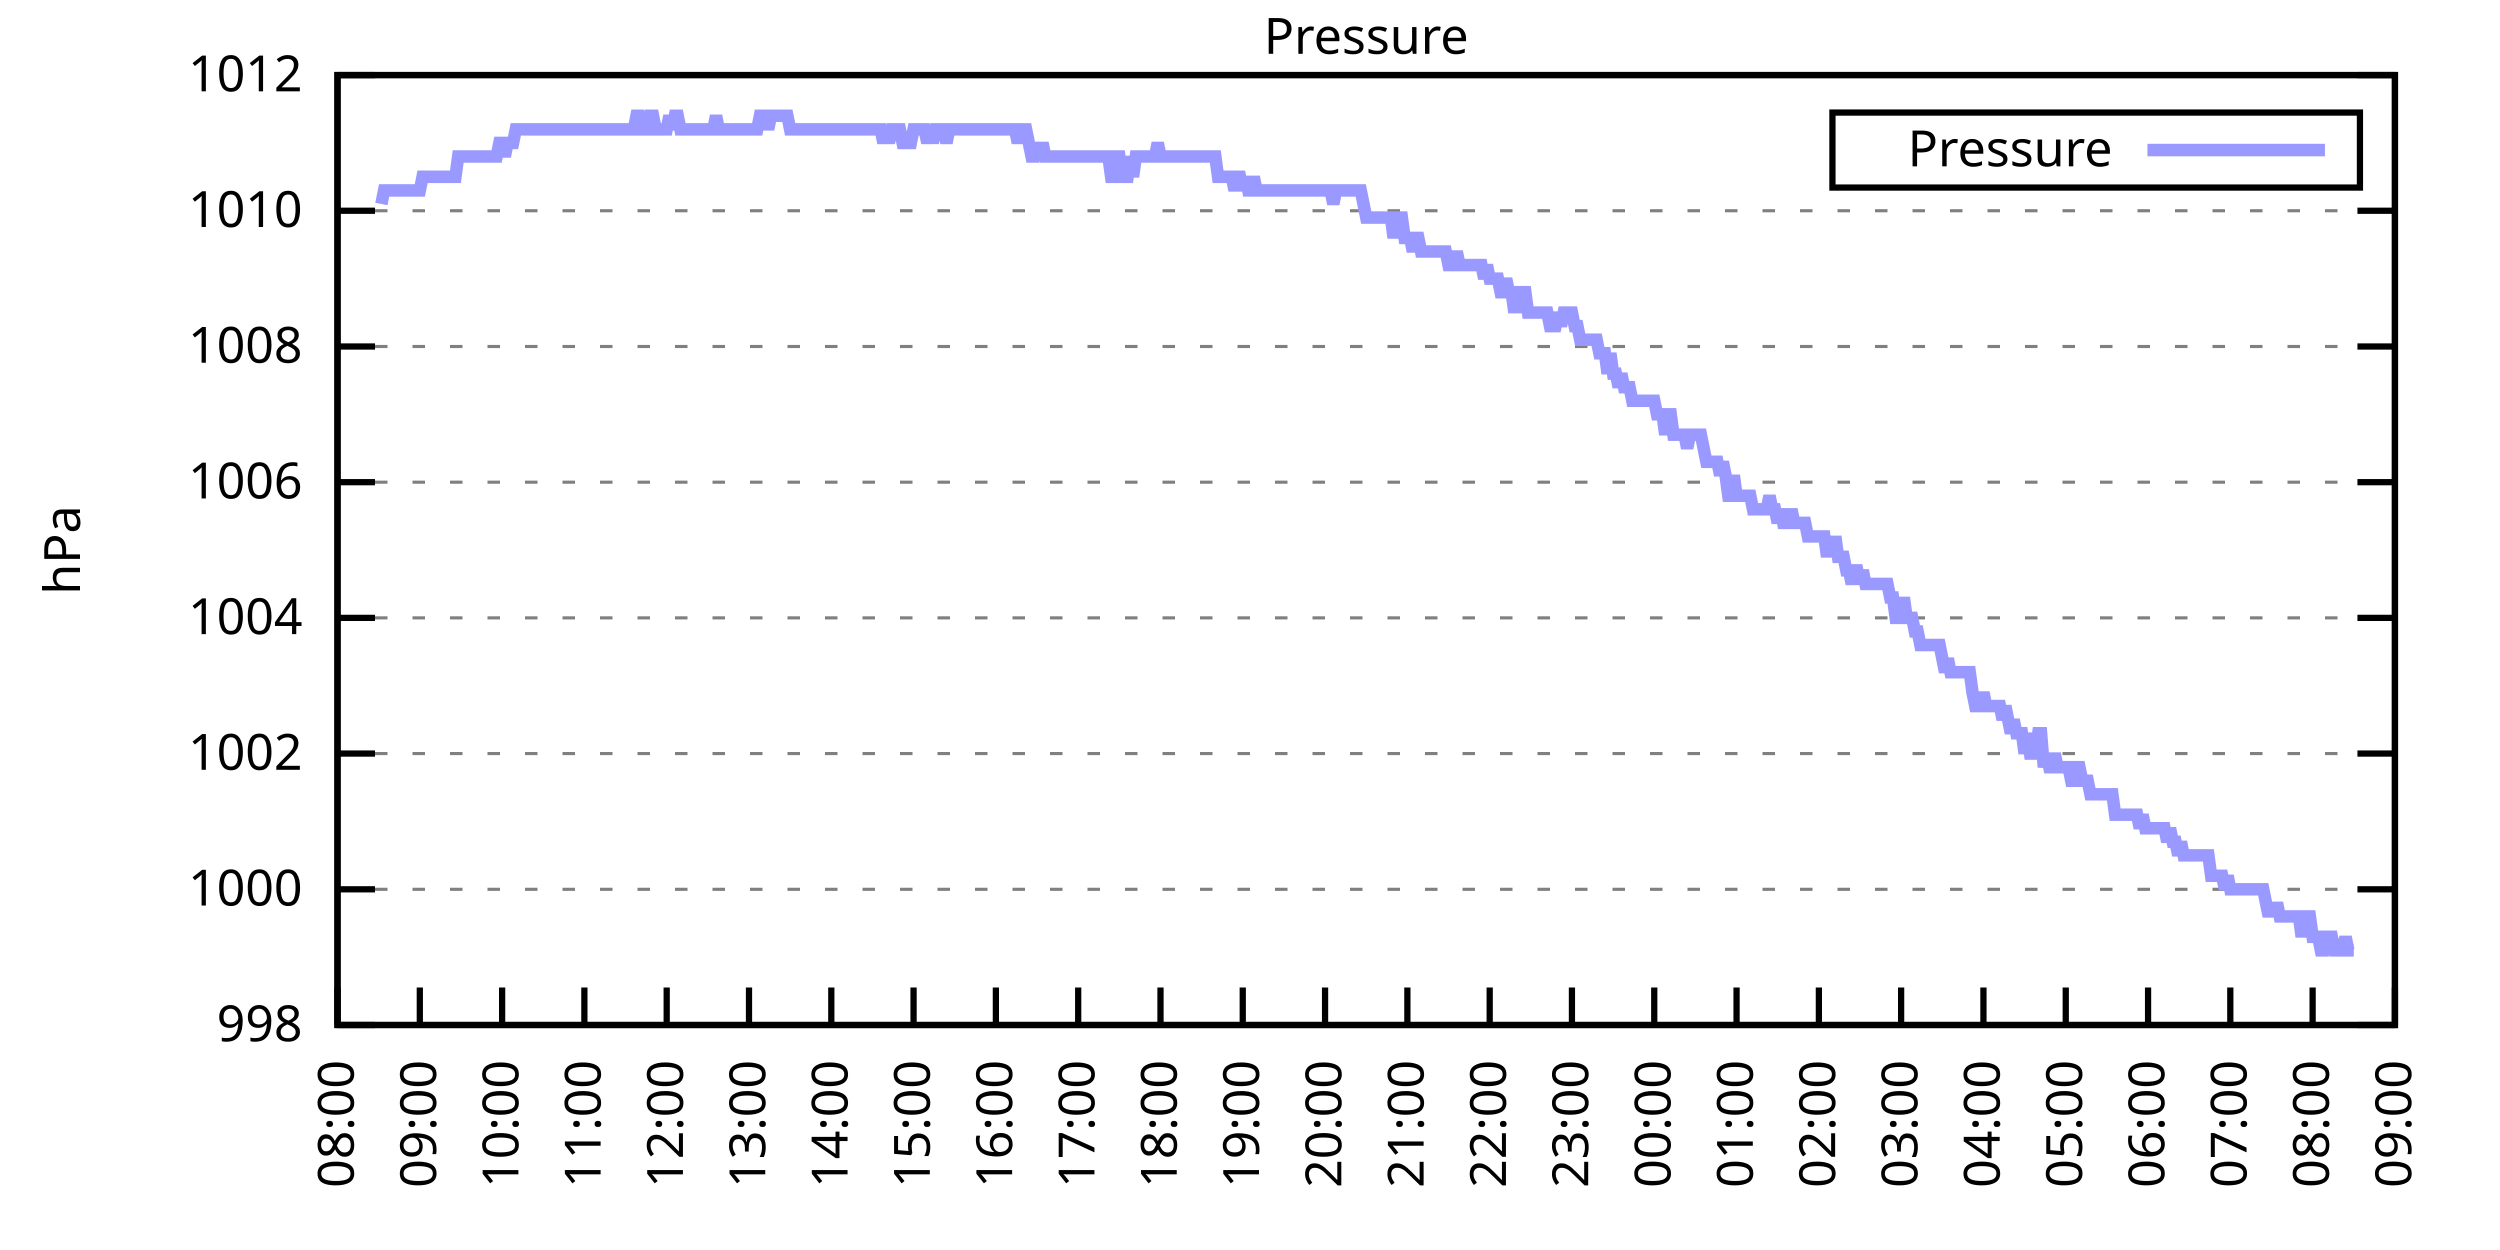
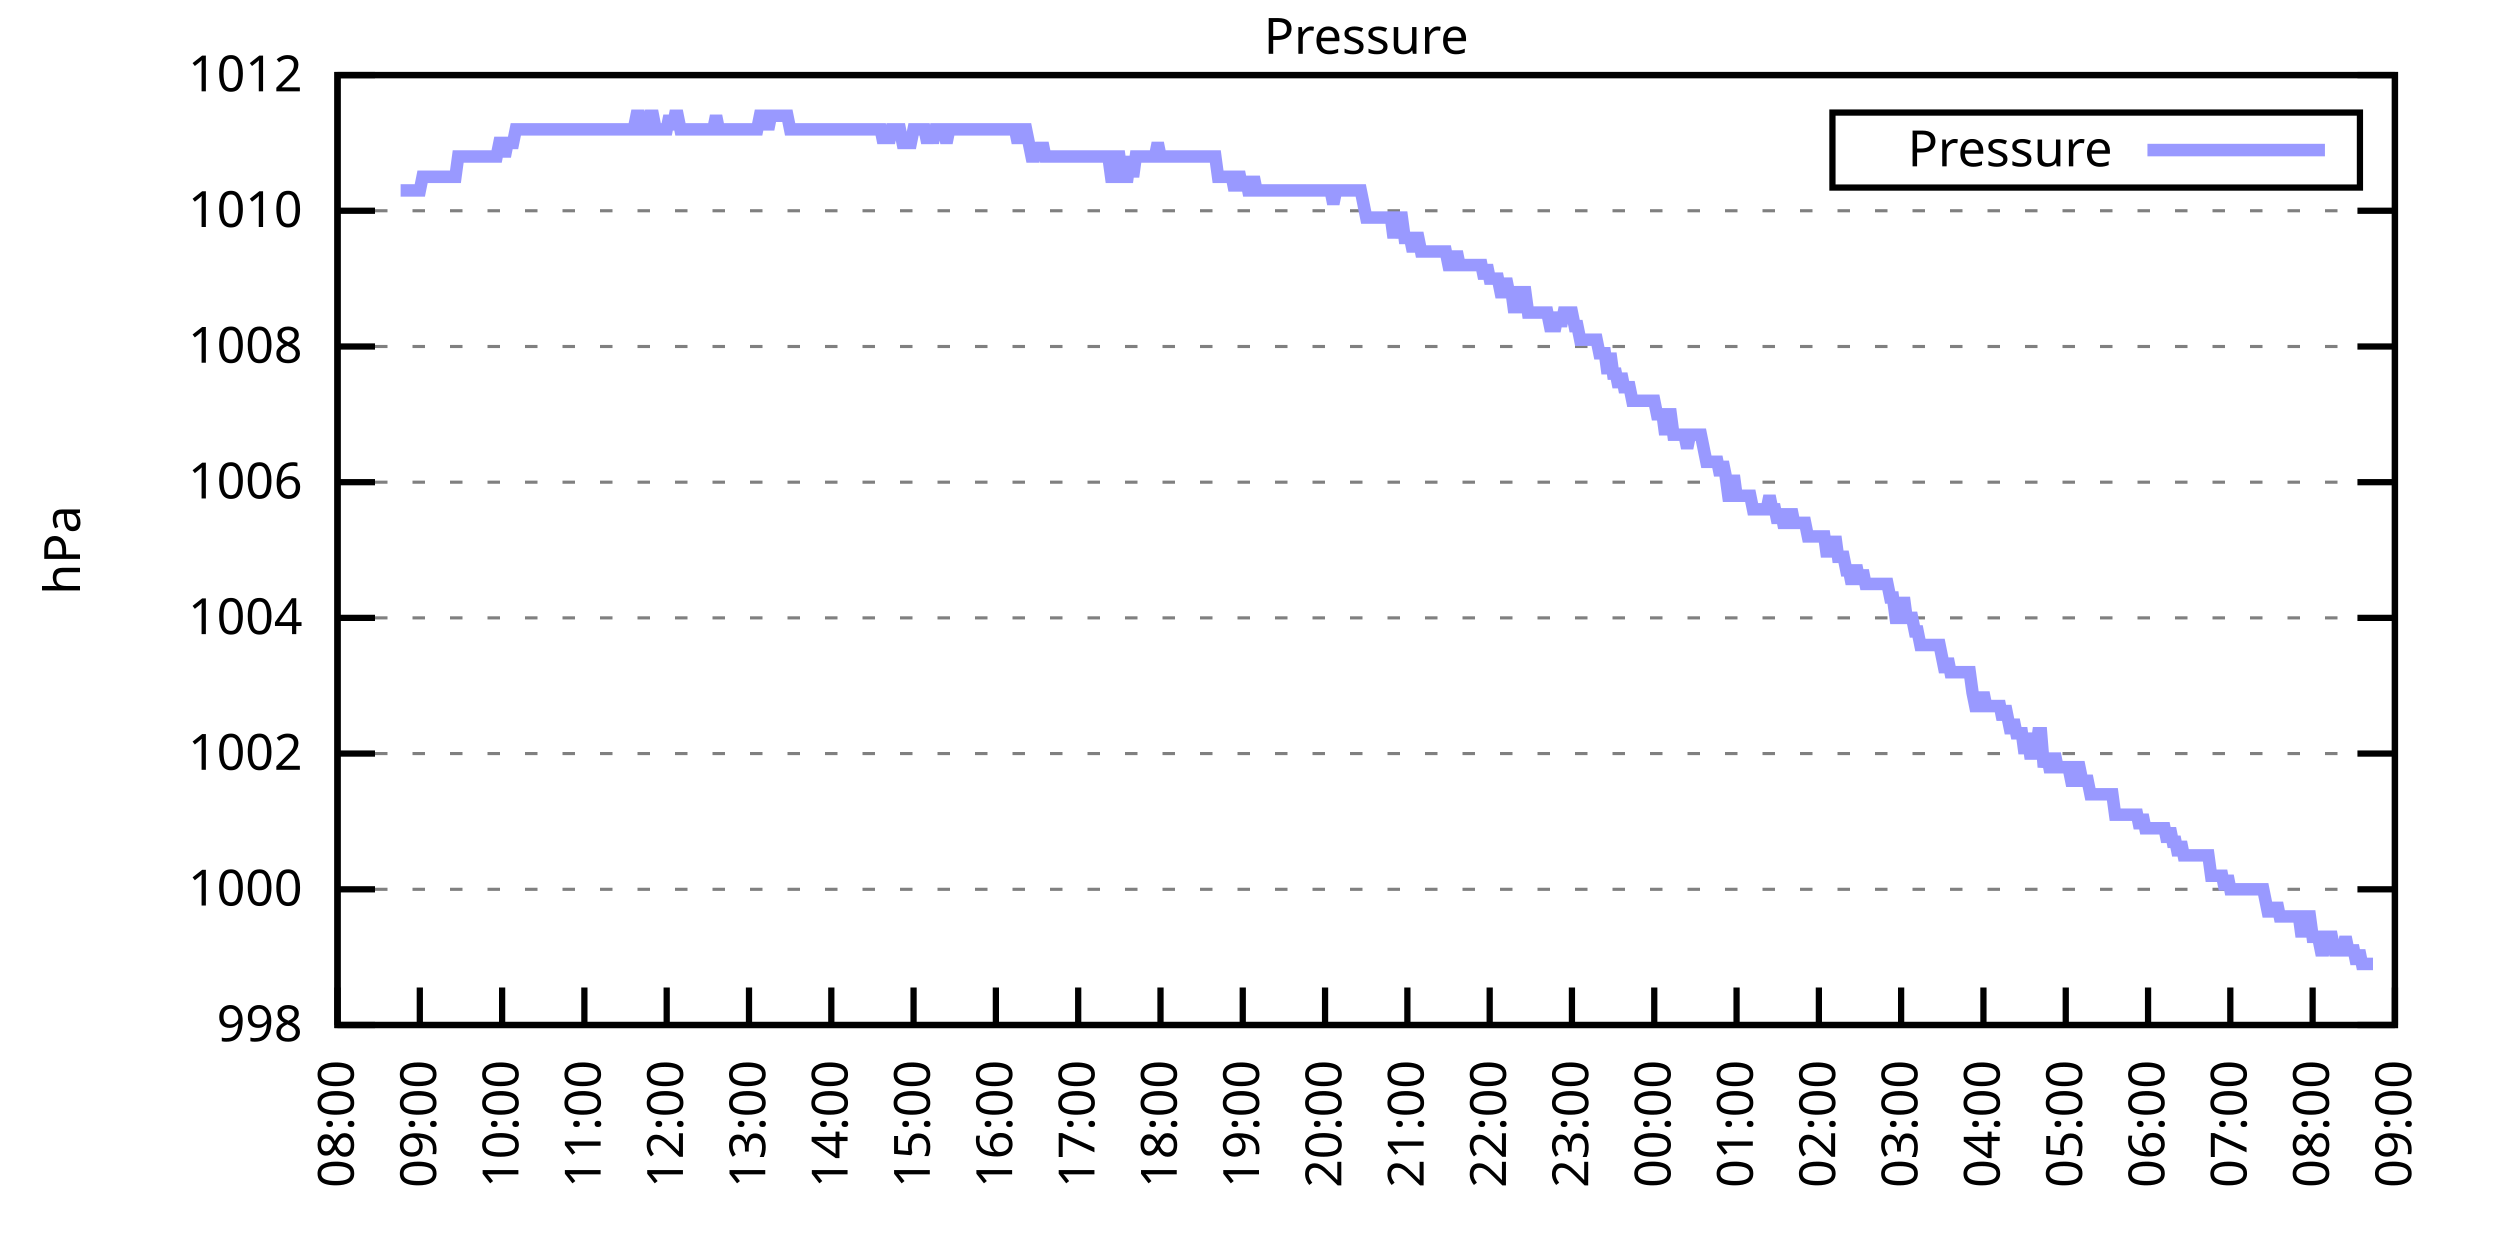
<svg xmlns="http://www.w3.org/2000/svg" xmlns:xlink="http://www.w3.org/1999/xlink" width="400" height="200" viewBox="0 0 400 200">
  <g id="gnuplot_canvas">
    <rect x="0" y="0" width="400" height="200" fill="none" />
    <defs>
      <circle id="gpDot" r="0.5" stroke-width="0.5" stroke="currentColor" />
      <path id="gpPt0" stroke-width="0.333" stroke="currentColor" d="M-1,0 h2 M0,-1 v2" />
      <path id="gpPt1" stroke-width="0.333" stroke="currentColor" d="M-1,-1 L1,1 M1,-1 L-1,1" />
      <path id="gpPt2" stroke-width="0.333" stroke="currentColor" d="M-1,0 L1,0 M0,-1 L0,1 M-1,-1 L1,1 M-1,1 L1,-1" />
      <rect id="gpPt3" stroke-width="0.333" stroke="currentColor" x="-1" y="-1" width="2" height="2" />
      <rect id="gpPt4" stroke-width="0.333" stroke="currentColor" fill="currentColor" x="-1" y="-1" width="2" height="2" />
      <circle id="gpPt5" stroke-width="0.333" stroke="currentColor" cx="0" cy="0" r="1" />
      <use xlink:href="#gpPt5" id="gpPt6" fill="currentColor" stroke="none" />
      <path id="gpPt7" stroke-width="0.333" stroke="currentColor" d="M0,-1.33 L-1.33,0.67 L1.33,0.67 z" />
      <use xlink:href="#gpPt7" id="gpPt8" fill="currentColor" stroke="none" />
      <use xlink:href="#gpPt7" id="gpPt9" stroke="currentColor" transform="rotate(180)" />
      <use xlink:href="#gpPt9" id="gpPt10" fill="currentColor" stroke="none" />
      <use xlink:href="#gpPt3" id="gpPt11" stroke="currentColor" transform="rotate(45)" />
      <use xlink:href="#gpPt11" id="gpPt12" fill="currentColor" stroke="none" />
      <path id="gpPt13" stroke-width="0.333" stroke="currentColor" d="M0,1.330 L1.265,0.411 L0.782,-1.067 L-0.782,-1.076 L-1.265,0.411 z" />
      <use xlink:href="#gpPt13" id="gpPt14" fill="currentColor" stroke="none" />
      <filter id="textbox" filterUnits="objectBoundingBox" x="0" y="0" height="1" width="1">
        <feFlood flood-color="white" flood-opacity="1" result="bgnd" />
        <feComposite in="SourceGraphic" in2="bgnd" operator="atop" />
      </filter>
      <filter id="greybox" filterUnits="objectBoundingBox" x="0" y="0" height="1" width="1">
        <feFlood flood-color="lightgrey" flood-opacity="1" result="grey" />
        <feComposite in="SourceGraphic" in2="grey" operator="atop" />
      </filter>
    </defs>
    <g fill="none" color="white" stroke="currentColor" stroke-width="1.00" stroke-linecap="butt" stroke-linejoin="miter">
</g>
    <g fill="none" color="black" stroke="currentColor" stroke-width="1.00" stroke-linecap="butt" stroke-linejoin="miter">
      <g stroke="none" shape-rendering="crispEdges">
        <polygon fill="rgb(255, 255, 255)" points="54.00,164.00 383.18,164.00 383.18,12.02 54.00,12.02 " />
      </g>
    </g>
    <g fill="none" color="black" stroke="currentColor" stroke-width="1.00" stroke-linecap="butt" stroke-linejoin="miter">
</g>
    <g fill="none" color="black" stroke="black" stroke-width="0.50" stroke-linecap="butt" stroke-linejoin="miter">
</g>
    <g fill="none" color="gray" stroke="currentColor" stroke-width="0.50" stroke-linecap="butt" stroke-linejoin="miter">
      <path stroke="gray" stroke-dasharray="2,4" class="gridline" d="M54.00,164.00 L383.19,164.00  " />
    </g>
    <g fill="none" color="gray" stroke="gray" stroke-width="1.00" stroke-linecap="butt" stroke-linejoin="miter">
</g>
    <g fill="none" color="black" stroke="currentColor" stroke-width="1.00" stroke-linecap="butt" stroke-linejoin="miter">
      <path stroke="black" d="M54.00,164.00 L60.00,164.00 M383.19,164.00 L377.19,164.00  " />
      <g transform="translate(48.40,166.60)" stroke="none" fill="black" font-family="Sans" font-size="8.00" text-anchor="end">
        <text>
          <tspan font-family="Sans"> 998</tspan>
        </text>
      </g>
    </g>
    <g fill="none" color="black" stroke="currentColor" stroke-width="1.00" stroke-linecap="butt" stroke-linejoin="miter">
</g>
    <g fill="none" color="black" stroke="black" stroke-width="0.50" stroke-linecap="butt" stroke-linejoin="miter">
</g>
    <g fill="none" color="gray" stroke="currentColor" stroke-width="0.50" stroke-linecap="butt" stroke-linejoin="miter">
      <path stroke="gray" stroke-dasharray="2,4" class="gridline" d="M54.00,142.29 L383.19,142.29  " />
    </g>
    <g fill="none" color="gray" stroke="gray" stroke-width="1.00" stroke-linecap="butt" stroke-linejoin="miter">
</g>
    <g fill="none" color="black" stroke="currentColor" stroke-width="1.00" stroke-linecap="butt" stroke-linejoin="miter">
      <path stroke="black" d="M54.00,142.29 L60.00,142.29 M383.19,142.29 L377.19,142.29  " />
      <g transform="translate(48.40,144.89)" stroke="none" fill="black" font-family="Sans" font-size="8.00" text-anchor="end">
        <text>
          <tspan font-family="Sans"> 1000</tspan>
        </text>
      </g>
    </g>
    <g fill="none" color="black" stroke="currentColor" stroke-width="1.00" stroke-linecap="butt" stroke-linejoin="miter">
</g>
    <g fill="none" color="black" stroke="black" stroke-width="0.50" stroke-linecap="butt" stroke-linejoin="miter">
</g>
    <g fill="none" color="gray" stroke="currentColor" stroke-width="0.50" stroke-linecap="butt" stroke-linejoin="miter">
      <path stroke="gray" stroke-dasharray="2,4" class="gridline" d="M54.00,120.57 L383.19,120.57  " />
    </g>
    <g fill="none" color="gray" stroke="gray" stroke-width="1.00" stroke-linecap="butt" stroke-linejoin="miter">
</g>
    <g fill="none" color="black" stroke="currentColor" stroke-width="1.00" stroke-linecap="butt" stroke-linejoin="miter">
      <path stroke="black" d="M54.00,120.57 L60.00,120.57 M383.19,120.57 L377.19,120.57  " />
      <g transform="translate(48.40,123.17)" stroke="none" fill="black" font-family="Sans" font-size="8.00" text-anchor="end">
        <text>
          <tspan font-family="Sans"> 1002</tspan>
        </text>
      </g>
    </g>
    <g fill="none" color="black" stroke="currentColor" stroke-width="1.00" stroke-linecap="butt" stroke-linejoin="miter">
</g>
    <g fill="none" color="black" stroke="black" stroke-width="0.50" stroke-linecap="butt" stroke-linejoin="miter">
</g>
    <g fill="none" color="gray" stroke="currentColor" stroke-width="0.50" stroke-linecap="butt" stroke-linejoin="miter">
      <path stroke="gray" stroke-dasharray="2,4" class="gridline" d="M54.00,98.86 L383.19,98.86  " />
    </g>
    <g fill="none" color="gray" stroke="gray" stroke-width="1.00" stroke-linecap="butt" stroke-linejoin="miter">
</g>
    <g fill="none" color="black" stroke="currentColor" stroke-width="1.00" stroke-linecap="butt" stroke-linejoin="miter">
      <path stroke="black" d="M54.00,98.86 L60.00,98.86 M383.19,98.86 L377.19,98.86  " />
      <g transform="translate(48.40,101.46)" stroke="none" fill="black" font-family="Sans" font-size="8.00" text-anchor="end">
        <text>
          <tspan font-family="Sans"> 1004</tspan>
        </text>
      </g>
    </g>
    <g fill="none" color="black" stroke="currentColor" stroke-width="1.00" stroke-linecap="butt" stroke-linejoin="miter">
</g>
    <g fill="none" color="black" stroke="black" stroke-width="0.50" stroke-linecap="butt" stroke-linejoin="miter">
</g>
    <g fill="none" color="gray" stroke="currentColor" stroke-width="0.50" stroke-linecap="butt" stroke-linejoin="miter">
      <path stroke="gray" stroke-dasharray="2,4" class="gridline" d="M54.00,77.15 L383.19,77.15  " />
    </g>
    <g fill="none" color="gray" stroke="gray" stroke-width="1.00" stroke-linecap="butt" stroke-linejoin="miter">
</g>
    <g fill="none" color="black" stroke="currentColor" stroke-width="1.00" stroke-linecap="butt" stroke-linejoin="miter">
      <path stroke="black" d="M54.00,77.15 L60.00,77.15 M383.19,77.15 L377.19,77.15  " />
      <g transform="translate(48.40,79.75)" stroke="none" fill="black" font-family="Sans" font-size="8.00" text-anchor="end">
        <text>
          <tspan font-family="Sans"> 1006</tspan>
        </text>
      </g>
    </g>
    <g fill="none" color="black" stroke="currentColor" stroke-width="1.00" stroke-linecap="butt" stroke-linejoin="miter">
</g>
    <g fill="none" color="black" stroke="black" stroke-width="0.50" stroke-linecap="butt" stroke-linejoin="miter">
</g>
    <g fill="none" color="gray" stroke="currentColor" stroke-width="0.50" stroke-linecap="butt" stroke-linejoin="miter">
      <path stroke="gray" stroke-dasharray="2,4" class="gridline" d="M54.00,55.44 L383.19,55.44  " />
    </g>
    <g fill="none" color="gray" stroke="gray" stroke-width="1.00" stroke-linecap="butt" stroke-linejoin="miter">
</g>
    <g fill="none" color="black" stroke="currentColor" stroke-width="1.00" stroke-linecap="butt" stroke-linejoin="miter">
      <path stroke="black" d="M54.00,55.44 L60.00,55.44 M383.19,55.44 L377.19,55.44  " />
      <g transform="translate(48.40,58.04)" stroke="none" fill="black" font-family="Sans" font-size="8.00" text-anchor="end">
        <text>
          <tspan font-family="Sans"> 1008</tspan>
        </text>
      </g>
    </g>
    <g fill="none" color="black" stroke="currentColor" stroke-width="1.00" stroke-linecap="butt" stroke-linejoin="miter">
</g>
    <g fill="none" color="black" stroke="black" stroke-width="0.50" stroke-linecap="butt" stroke-linejoin="miter">
</g>
    <g fill="none" color="gray" stroke="currentColor" stroke-width="0.50" stroke-linecap="butt" stroke-linejoin="miter">
      <path stroke="gray" stroke-dasharray="2,4" class="gridline" d="M54.00,33.72 L383.19,33.72  " />
    </g>
    <g fill="none" color="gray" stroke="gray" stroke-width="1.00" stroke-linecap="butt" stroke-linejoin="miter">
</g>
    <g fill="none" color="black" stroke="currentColor" stroke-width="1.00" stroke-linecap="butt" stroke-linejoin="miter">
      <path stroke="black" d="M54.00,33.72 L60.00,33.72 M383.19,33.72 L377.19,33.72  " />
      <g transform="translate(48.40,36.32)" stroke="none" fill="black" font-family="Sans" font-size="8.00" text-anchor="end">
        <text>
          <tspan font-family="Sans"> 1010</tspan>
        </text>
      </g>
    </g>
    <g fill="none" color="black" stroke="currentColor" stroke-width="1.00" stroke-linecap="butt" stroke-linejoin="miter">
</g>
    <g fill="none" color="black" stroke="black" stroke-width="0.50" stroke-linecap="butt" stroke-linejoin="miter">
</g>
    <g fill="none" color="gray" stroke="currentColor" stroke-width="0.50" stroke-linecap="butt" stroke-linejoin="miter">
      <path stroke="gray" stroke-dasharray="2,4" class="gridline" d="M54.00,12.01 L383.19,12.01  " />
    </g>
    <g fill="none" color="gray" stroke="gray" stroke-width="1.00" stroke-linecap="butt" stroke-linejoin="miter">
</g>
    <g fill="none" color="black" stroke="currentColor" stroke-width="1.00" stroke-linecap="butt" stroke-linejoin="miter">
      <path stroke="black" d="M54.00,12.01 L60.00,12.01 M383.19,12.01 L377.19,12.01  " />
      <g transform="translate(48.40,14.61)" stroke="none" fill="black" font-family="Sans" font-size="8.00" text-anchor="end">
        <text>
          <tspan font-family="Sans"> 1012</tspan>
        </text>
      </g>
    </g>
    <g fill="none" color="black" stroke="currentColor" stroke-width="1.00" stroke-linecap="butt" stroke-linejoin="miter">
      <path stroke="black" d="M54.00,164.00 L54.00,158.00  " />
      <g transform="translate(56.60,169.60) rotate(270.00)" stroke="none" fill="black" font-family="Sans" font-size="8.00" text-anchor="end">
        <text>
          <tspan font-family="Sans">08:00</tspan>
        </text>
      </g>
    </g>
    <g fill="none" color="black" stroke="currentColor" stroke-width="1.00" stroke-linecap="butt" stroke-linejoin="miter">
      <path stroke="black" d="M67.17,164.00 L67.17,158.00  " />
      <g transform="translate(69.77,169.60) rotate(270.00)" stroke="none" fill="black" font-family="Sans" font-size="8.00" text-anchor="end">
        <text>
          <tspan font-family="Sans">09:00</tspan>
        </text>
      </g>
    </g>
    <g fill="none" color="black" stroke="currentColor" stroke-width="1.00" stroke-linecap="butt" stroke-linejoin="miter">
      <path stroke="black" d="M80.34,164.00 L80.34,158.00  " />
      <g transform="translate(82.94,169.60) rotate(270.00)" stroke="none" fill="black" font-family="Sans" font-size="8.00" text-anchor="end">
        <text>
          <tspan font-family="Sans">10:00</tspan>
        </text>
      </g>
    </g>
    <g fill="none" color="black" stroke="currentColor" stroke-width="1.00" stroke-linecap="butt" stroke-linejoin="miter">
      <path stroke="black" d="M93.50,164.00 L93.50,158.00  " />
      <g transform="translate(96.10,169.60) rotate(270.00)" stroke="none" fill="black" font-family="Sans" font-size="8.00" text-anchor="end">
        <text>
          <tspan font-family="Sans">11:00</tspan>
        </text>
      </g>
    </g>
    <g fill="none" color="black" stroke="currentColor" stroke-width="1.00" stroke-linecap="butt" stroke-linejoin="miter">
      <path stroke="black" d="M106.67,164.00 L106.67,158.00  " />
      <g transform="translate(109.27,169.60) rotate(270.00)" stroke="none" fill="black" font-family="Sans" font-size="8.00" text-anchor="end">
        <text>
          <tspan font-family="Sans">12:00</tspan>
        </text>
      </g>
    </g>
    <g fill="none" color="black" stroke="currentColor" stroke-width="1.00" stroke-linecap="butt" stroke-linejoin="miter">
      <path stroke="black" d="M119.84,164.00 L119.84,158.00  " />
      <g transform="translate(122.44,169.60) rotate(270.00)" stroke="none" fill="black" font-family="Sans" font-size="8.00" text-anchor="end">
        <text>
          <tspan font-family="Sans">13:00</tspan>
        </text>
      </g>
    </g>
    <g fill="none" color="black" stroke="currentColor" stroke-width="1.00" stroke-linecap="butt" stroke-linejoin="miter">
      <path stroke="black" d="M133.01,164.00 L133.01,158.00  " />
      <g transform="translate(135.61,169.60) rotate(270.00)" stroke="none" fill="black" font-family="Sans" font-size="8.00" text-anchor="end">
        <text>
          <tspan font-family="Sans">14:00</tspan>
        </text>
      </g>
    </g>
    <g fill="none" color="black" stroke="currentColor" stroke-width="1.00" stroke-linecap="butt" stroke-linejoin="miter">
      <path stroke="black" d="M146.17,164.00 L146.17,158.00  " />
      <g transform="translate(148.77,169.60) rotate(270.00)" stroke="none" fill="black" font-family="Sans" font-size="8.00" text-anchor="end">
        <text>
          <tspan font-family="Sans">15:00</tspan>
        </text>
      </g>
    </g>
    <g fill="none" color="black" stroke="currentColor" stroke-width="1.00" stroke-linecap="butt" stroke-linejoin="miter">
      <path stroke="black" d="M159.34,164.00 L159.34,158.00  " />
      <g transform="translate(161.94,169.60) rotate(270.00)" stroke="none" fill="black" font-family="Sans" font-size="8.00" text-anchor="end">
        <text>
          <tspan font-family="Sans">16:00</tspan>
        </text>
      </g>
    </g>
    <g fill="none" color="black" stroke="currentColor" stroke-width="1.00" stroke-linecap="butt" stroke-linejoin="miter">
      <path stroke="black" d="M172.51,164.00 L172.51,158.00  " />
      <g transform="translate(175.11,169.60) rotate(270.00)" stroke="none" fill="black" font-family="Sans" font-size="8.00" text-anchor="end">
        <text>
          <tspan font-family="Sans">17:00</tspan>
        </text>
      </g>
    </g>
    <g fill="none" color="black" stroke="currentColor" stroke-width="1.00" stroke-linecap="butt" stroke-linejoin="miter">
      <path stroke="black" d="M185.68,164.00 L185.68,158.00  " />
      <g transform="translate(188.28,169.60) rotate(270.00)" stroke="none" fill="black" font-family="Sans" font-size="8.00" text-anchor="end">
        <text>
          <tspan font-family="Sans">18:00</tspan>
        </text>
      </g>
    </g>
    <g fill="none" color="black" stroke="currentColor" stroke-width="1.00" stroke-linecap="butt" stroke-linejoin="miter">
      <path stroke="black" d="M198.84,164.00 L198.84,158.00  " />
      <g transform="translate(201.44,169.60) rotate(270.00)" stroke="none" fill="black" font-family="Sans" font-size="8.00" text-anchor="end">
        <text>
          <tspan font-family="Sans">19:00</tspan>
        </text>
      </g>
    </g>
    <g fill="none" color="black" stroke="currentColor" stroke-width="1.00" stroke-linecap="butt" stroke-linejoin="miter">
      <path stroke="black" d="M212.01,164.00 L212.01,158.00  " />
      <g transform="translate(214.61,169.60) rotate(270.00)" stroke="none" fill="black" font-family="Sans" font-size="8.00" text-anchor="end">
        <text>
          <tspan font-family="Sans">20:00</tspan>
        </text>
      </g>
    </g>
    <g fill="none" color="black" stroke="currentColor" stroke-width="1.00" stroke-linecap="butt" stroke-linejoin="miter">
      <path stroke="black" d="M225.18,164.00 L225.18,158.00  " />
      <g transform="translate(227.78,169.60) rotate(270.00)" stroke="none" fill="black" font-family="Sans" font-size="8.00" text-anchor="end">
        <text>
          <tspan font-family="Sans">21:00</tspan>
        </text>
      </g>
    </g>
    <g fill="none" color="black" stroke="currentColor" stroke-width="1.00" stroke-linecap="butt" stroke-linejoin="miter">
      <path stroke="black" d="M238.35,164.00 L238.35,158.00  " />
      <g transform="translate(240.95,169.60) rotate(270.00)" stroke="none" fill="black" font-family="Sans" font-size="8.00" text-anchor="end">
        <text>
          <tspan font-family="Sans">22:00</tspan>
        </text>
      </g>
    </g>
    <g fill="none" color="black" stroke="currentColor" stroke-width="1.00" stroke-linecap="butt" stroke-linejoin="miter">
      <path stroke="black" d="M251.51,164.00 L251.51,158.00  " />
      <g transform="translate(254.11,169.60) rotate(270.00)" stroke="none" fill="black" font-family="Sans" font-size="8.00" text-anchor="end">
        <text>
          <tspan font-family="Sans">23:00</tspan>
        </text>
      </g>
    </g>
    <g fill="none" color="black" stroke="currentColor" stroke-width="1.00" stroke-linecap="butt" stroke-linejoin="miter">
      <path stroke="black" d="M264.68,164.00 L264.68,158.00  " />
      <g transform="translate(267.28,169.60) rotate(270.00)" stroke="none" fill="black" font-family="Sans" font-size="8.00" text-anchor="end">
        <text>
          <tspan font-family="Sans">00:00</tspan>
        </text>
      </g>
    </g>
    <g fill="none" color="black" stroke="currentColor" stroke-width="1.00" stroke-linecap="butt" stroke-linejoin="miter">
      <path stroke="black" d="M277.85,164.00 L277.85,158.00  " />
      <g transform="translate(280.45,169.60) rotate(270.00)" stroke="none" fill="black" font-family="Sans" font-size="8.00" text-anchor="end">
        <text>
          <tspan font-family="Sans">01:00</tspan>
        </text>
      </g>
    </g>
    <g fill="none" color="black" stroke="currentColor" stroke-width="1.00" stroke-linecap="butt" stroke-linejoin="miter">
      <path stroke="black" d="M291.02,164.00 L291.02,158.00  " />
      <g transform="translate(293.62,169.60) rotate(270.00)" stroke="none" fill="black" font-family="Sans" font-size="8.00" text-anchor="end">
        <text>
          <tspan font-family="Sans">02:00</tspan>
        </text>
      </g>
    </g>
    <g fill="none" color="black" stroke="currentColor" stroke-width="1.00" stroke-linecap="butt" stroke-linejoin="miter">
      <path stroke="black" d="M304.18,164.00 L304.18,158.00  " />
      <g transform="translate(306.78,169.60) rotate(270.00)" stroke="none" fill="black" font-family="Sans" font-size="8.00" text-anchor="end">
        <text>
          <tspan font-family="Sans">03:00</tspan>
        </text>
      </g>
    </g>
    <g fill="none" color="black" stroke="currentColor" stroke-width="1.00" stroke-linecap="butt" stroke-linejoin="miter">
      <path stroke="black" d="M317.35,164.00 L317.35,158.00  " />
      <g transform="translate(319.95,169.60) rotate(270.00)" stroke="none" fill="black" font-family="Sans" font-size="8.00" text-anchor="end">
        <text>
          <tspan font-family="Sans">04:00</tspan>
        </text>
      </g>
    </g>
    <g fill="none" color="black" stroke="currentColor" stroke-width="1.00" stroke-linecap="butt" stroke-linejoin="miter">
      <path stroke="black" d="M330.52,164.00 L330.52,158.00  " />
      <g transform="translate(333.12,169.60) rotate(270.00)" stroke="none" fill="black" font-family="Sans" font-size="8.00" text-anchor="end">
        <text>
          <tspan font-family="Sans">05:00</tspan>
        </text>
      </g>
    </g>
    <g fill="none" color="black" stroke="currentColor" stroke-width="1.00" stroke-linecap="butt" stroke-linejoin="miter">
      <path stroke="black" d="M343.69,164.00 L343.69,158.00  " />
      <g transform="translate(346.29,169.60) rotate(270.00)" stroke="none" fill="black" font-family="Sans" font-size="8.00" text-anchor="end">
        <text>
          <tspan font-family="Sans">06:00</tspan>
        </text>
      </g>
    </g>
    <g fill="none" color="black" stroke="currentColor" stroke-width="1.00" stroke-linecap="butt" stroke-linejoin="miter">
      <path stroke="black" d="M356.85,164.00 L356.85,158.00  " />
      <g transform="translate(359.45,169.60) rotate(270.00)" stroke="none" fill="black" font-family="Sans" font-size="8.00" text-anchor="end">
        <text>
          <tspan font-family="Sans">07:00</tspan>
        </text>
      </g>
    </g>
    <g fill="none" color="black" stroke="currentColor" stroke-width="1.00" stroke-linecap="butt" stroke-linejoin="miter">
      <path stroke="black" d="M370.02,164.00 L370.02,158.00  " />
      <g transform="translate(372.62,169.60) rotate(270.00)" stroke="none" fill="black" font-family="Sans" font-size="8.00" text-anchor="end">
        <text>
          <tspan font-family="Sans">08:00</tspan>
        </text>
      </g>
    </g>
    <g fill="none" color="black" stroke="currentColor" stroke-width="1.00" stroke-linecap="butt" stroke-linejoin="miter">
      <path stroke="black" d="M383.19,164.00 L383.19,158.00  " />
      <g transform="translate(385.79,169.60) rotate(270.00)" stroke="none" fill="black" font-family="Sans" font-size="8.00" text-anchor="end">
        <text>
          <tspan font-family="Sans">09:00</tspan>
        </text>
      </g>
    </g>
    <g fill="none" color="black" stroke="currentColor" stroke-width="1.00" stroke-linecap="butt" stroke-linejoin="miter">
</g>
    <g fill="none" color="black" stroke="currentColor" stroke-width="1.00" stroke-linecap="butt" stroke-linejoin="miter">
      <path stroke="black" d="M54.00,12.01 L54.00,164.00 L383.19,164.00 L383.19,12.01 L54.00,12.01 Z  " />
    </g>
    <g fill="none" color="black" stroke="currentColor" stroke-width="1.00" stroke-linecap="butt" stroke-linejoin="miter">
</g>
    <g fill="none" color="black" stroke="currentColor" stroke-width="1.00" stroke-linecap="butt" stroke-linejoin="miter">
      <path stroke="black" d="M293.19,30.01 L293.19,18.01 L377.59,18.01 L377.59,30.01 L293.19,30.01 Z  " />
    </g>
    <g id="Pressure_plot_1">
      <g fill="none" color="white" stroke="black" stroke-width="2.00" stroke-linecap="butt" stroke-linejoin="miter">
</g>
      <g fill="none" color="black" stroke="currentColor" stroke-width="2.00" stroke-linecap="butt" stroke-linejoin="miter">
        <g transform="translate(337.99,26.61)" stroke="none" fill="black" font-family="Sans" font-size="8.00" text-anchor="end">
          <text>
            <tspan font-family="Sans">Pressure</tspan>
          </text>
        </g>
      </g>
      <g fill="none" color="black" stroke="currentColor" stroke-width="2.00" stroke-linecap="butt" stroke-linejoin="miter">
-         <path stroke="rgb(153, 153, 255)" d="M343.59,24.01 L371.99,24.01 M61.02,32.64 L61.46,30.47 L61.90,30.47 L62.34,30.47 L62.78,30.47 L63.22,30.47   L63.66,30.47 L64.10,30.47 L64.53,30.47 L64.97,30.47 L65.41,30.47 L65.85,30.47 L66.29,30.47 L66.73,30.47   L67.17,30.47 L67.61,28.29 L68.05,28.29 L68.48,28.29 L68.92,28.29 L69.36,28.29 L69.80,28.29 L70.24,28.29   L70.68,28.29 L71.12,28.29 L71.56,28.29 L72.00,28.29 L72.43,28.29 L72.87,28.29 L73.31,25.04 L73.75,25.04   L74.19,25.04 L74.63,25.04 L75.07,25.04 L75.51,25.04 L75.95,25.04 L76.38,25.04 L76.82,25.04 L77.26,25.04   L77.70,25.04 L78.14,25.04 L78.58,25.04 L79.02,25.04 L79.46,25.04 L79.90,22.87 L80.34,22.87 L80.77,25.04   L81.21,22.87 L81.65,22.87 L82.09,22.87 L82.53,20.70 L82.97,20.70 L83.41,20.70 L83.85,20.70 L84.29,20.70   L84.72,20.70 L85.16,20.70 L85.60,20.70 L86.04,20.70 L86.48,20.70 L86.92,20.70 L87.36,20.70 L87.80,20.70   L88.24,20.70 L88.67,20.70 L89.11,20.70 L89.55,20.70 L89.99,20.70 L90.43,20.70 L90.87,20.70 L91.31,20.70   L91.75,20.70 L92.19,20.70 L92.62,20.70 L93.06,20.70 L93.50,20.70 L93.94,20.70 L94.38,20.70 L94.82,20.70   L95.26,20.70 L95.70,20.70 L96.14,20.70 L96.58,20.70 L97.01,20.70 L97.45,20.70 L97.89,20.70 L98.33,20.70   L98.77,20.70 L99.21,20.70 L99.65,20.70 L100.09,20.70 L100.53,20.70 L100.96,20.70 L101.40,20.70 L101.84,18.52   L102.28,18.52 L102.72,20.70 L103.16,20.70 L103.60,20.70 L104.04,18.52 L104.48,18.52 L104.91,20.70 L105.35,20.70   L105.79,20.70 L106.23,20.70 L106.67,20.70 L107.11,18.52 L107.55,20.70 L107.99,18.52 L108.43,18.52 L108.87,20.70   L109.30,20.70 L109.74,20.70 L110.18,20.70 L110.62,20.70 L111.06,20.70 L111.50,20.70 L111.94,20.70 L112.38,20.70   L112.82,20.70 L113.25,20.70 L113.69,20.70 L114.13,20.70 L114.57,18.52 L115.01,20.70 L115.45,20.70 L115.89,20.70   L116.33,20.70 L116.77,20.70 L117.20,20.70 L117.64,20.70 L118.08,20.70 L118.52,20.70 L118.96,20.70 L119.40,20.70   L119.84,20.70 L120.28,20.70 L120.72,20.70 L121.15,20.70 L121.59,18.52 L122.03,18.52 L122.47,18.52 L122.91,20.70   L123.35,18.52 L123.79,18.52 L124.23,18.52 L124.67,18.52 L125.11,18.52 L125.54,18.52 L125.98,18.52 L126.42,20.70   L126.86,20.70 L127.30,20.70 L127.74,20.70 L128.18,20.70 L128.62,20.70 L129.06,20.70 L129.49,20.70 L129.93,20.70   L130.37,20.70 L130.81,20.70 L131.25,20.70 L131.69,20.70 L132.13,20.70 L132.57,20.70 L133.01,20.70 L133.44,20.70   L133.88,20.70 L134.32,20.70 L134.76,20.70 L135.20,20.70 L135.64,20.70 L136.08,20.70 L136.52,20.70 L136.96,20.70   L137.39,20.70 L137.83,20.70 L138.27,20.70 L138.71,20.70 L139.15,20.70 L139.59,20.70 L140.03,20.70 L140.47,20.70   L140.91,20.70 L141.35,22.87 L141.78,20.70 L142.22,22.87 L142.66,20.70 L143.10,20.70 L143.54,20.70 L143.98,20.70   L144.42,22.87 L144.86,22.87 L145.30,22.87 L145.73,22.87 L146.17,20.70 L146.61,20.70 L147.05,20.70 L147.49,20.70   L147.93,20.70 L148.37,22.87 L148.81,20.70 L149.25,22.87 L149.68,20.70 L150.12,20.70 L150.56,20.70 L151.00,20.70   L151.44,22.87 L151.88,20.70 L152.32,20.70 L152.76,20.70 L153.20,20.70 L153.63,20.70 L154.07,20.70 L154.51,20.70   L154.95,20.70 L155.39,20.70 L155.83,20.70 L156.27,20.70 L156.71,20.70 L157.15,20.70 L157.59,20.70 L158.02,20.70   L158.46,20.70 L158.90,20.70 L159.34,20.70 L159.78,20.70 L160.22,20.70 L160.66,20.70 L161.10,20.70 L161.54,20.70   L161.97,20.70 L162.41,20.70 L162.85,22.87 L163.29,20.70 L163.73,20.70 L164.17,20.70 L164.61,22.87 L165.05,25.04   L165.49,25.04 L165.92,22.87 L166.36,25.04 L166.80,22.87 L167.24,25.04 L167.68,25.04 L168.12,25.04 L168.56,25.04   L169.00,25.04 L169.44,25.04 L169.87,25.04 L170.31,25.04 L170.75,25.04 L171.19,25.04 L171.63,25.04 L172.07,25.04   L172.51,25.04 L172.95,25.04 L173.39,25.04 L173.83,25.04 L174.26,25.04 L174.70,25.04 L175.14,25.04 L175.58,25.04   L176.02,25.04 L176.46,25.04 L176.90,25.04 L177.34,25.04 L177.78,28.29 L178.21,28.29 L178.65,25.04 L179.09,25.04   L179.53,28.29 L179.97,28.29 L180.41,28.29 L180.85,25.04 L181.29,28.29 L181.73,25.04 L182.16,25.04 L182.60,25.04   L183.04,25.04 L183.48,25.04 L183.92,25.04 L184.36,25.04 L184.80,25.04 L185.24,22.87 L185.68,25.04 L186.11,25.04   L186.55,25.04 L186.99,25.04 L187.43,25.04 L187.87,25.04 L188.31,25.04 L188.75,25.04 L189.19,25.04 L189.63,25.04   L190.07,25.04 L190.50,25.04 L190.94,25.04 L191.38,25.04 L191.82,25.04 L192.26,25.04 L192.70,25.04 L193.14,25.04   L193.58,25.04 L194.02,25.04 L194.45,25.04 L194.89,28.29 L195.33,28.29 L195.77,28.29 L196.21,28.29 L196.65,28.29   L197.09,28.29 L197.53,30.47 L197.97,28.29 L198.40,28.29 L198.84,30.47 L199.28,28.29 L199.72,30.47 L200.16,30.47   L200.60,28.29 L201.04,30.47 L201.48,30.47 L201.92,30.47 L202.35,30.47 L202.79,30.47 L203.23,30.47 L203.67,30.47   L204.11,30.47 L204.55,30.47 L204.99,30.47 L205.43,30.47 L205.87,30.47 L206.31,30.47 L206.74,30.47 L207.18,30.47   L207.62,30.47 L208.06,30.47 L208.50,30.47 L208.94,30.47 L209.38,30.47 L209.82,30.47 L210.26,30.47 L210.69,30.47   L211.13,30.47 L211.57,30.47 L212.01,30.47 L212.45,30.47 L212.89,30.47 L213.33,32.64 L213.77,30.47 L214.21,30.47   L214.64,30.47 L215.08,30.47 L215.52,30.47 L215.96,30.47 L216.40,30.47 L216.84,30.47 L217.28,30.47 L217.72,30.47   L218.16,32.64 L218.60,34.81 L219.03,34.81 L219.47,34.81 L219.91,34.81 L220.35,34.81 L220.79,34.81 L221.23,34.81   L221.67,34.81 L222.11,34.81 L222.55,34.81 L222.98,38.07 L223.42,34.81 L223.86,34.81 L224.30,34.81 L224.74,38.07   L225.18,38.07 L225.62,38.07 L226.06,40.24 L226.50,38.07 L226.93,38.07 L227.37,40.24 L227.81,40.24 L228.25,40.24   L228.69,40.24 L229.13,40.24 L229.57,40.24 L230.01,40.24 L230.45,40.24 L230.88,40.24 L231.32,40.24 L231.76,42.41   L232.20,42.41 L232.64,42.41 L233.08,40.24 L233.52,42.41 L233.96,42.41 L234.40,42.41 L234.84,42.41 L235.27,42.41   L235.71,42.41 L236.15,42.41 L236.59,42.41 L237.03,42.41 L237.47,44.58 L237.91,42.41 L238.35,44.58 L238.79,44.58   L239.22,44.58 L239.66,44.58 L240.10,46.75 L240.54,46.75 L240.98,44.58 L241.42,46.75 L241.86,46.75 L242.30,50.01   L242.74,46.75 L243.17,50.01 L243.61,46.75 L244.05,46.75 L244.49,50.01 L244.93,50.01 L245.37,50.01 L245.81,50.01   L246.25,50.01 L246.69,50.01 L247.12,50.01 L247.56,50.01 L248.00,52.18 L248.44,52.18 L248.88,52.18 L249.32,50.01   L249.76,52.18 L250.20,50.01 L250.64,50.01 L251.08,50.01 L251.51,50.01 L251.95,52.18 L252.39,52.18 L252.83,54.35   L253.27,54.35 L253.71,54.35 L254.15,54.35 L254.59,54.35 L255.03,54.35 L255.46,54.35 L255.90,56.52 L256.34,56.52   L256.78,56.52 L257.22,59.78 L257.66,56.52 L258.10,59.78 L258.54,59.78 L258.98,61.95 L259.41,59.78 L259.85,61.95   L260.29,61.95 L260.73,61.95 L261.17,64.12 L261.61,64.12 L262.05,64.12 L262.49,64.12 L262.93,64.12 L263.36,64.12   L263.80,64.12 L264.24,64.12 L264.68,64.12 L265.12,66.29 L265.56,66.29 L266.00,66.29 L266.44,69.55 L266.88,66.29   L267.32,66.29 L267.75,69.55 L268.19,69.55 L268.63,69.55 L269.07,69.55 L269.51,69.55 L269.95,71.72 L270.39,69.55   L270.83,69.55 L271.27,69.55 L271.70,69.55 L272.14,69.55 L272.58,71.72 L273.02,73.89 L273.46,73.89 L273.90,73.89   L274.34,73.89 L274.78,73.89 L275.22,76.06 L275.65,73.89 L276.09,76.06 L276.53,79.32 L276.97,79.32 L277.41,76.06   L277.85,79.32 L278.29,79.32 L278.73,79.32 L279.17,79.32 L279.60,79.32 L280.04,79.32 L280.48,81.49 L280.92,81.49   L281.36,81.49 L281.80,81.49 L282.24,81.49 L282.68,81.49 L283.12,79.32 L283.56,81.49 L283.99,81.49 L284.43,83.66   L284.87,81.49 L285.31,83.66 L285.75,83.66 L286.19,83.66 L286.63,81.49 L287.07,83.66 L287.51,83.66 L287.94,83.66   L288.38,83.66 L288.82,83.66 L289.26,85.83 L289.70,85.83 L290.14,85.83 L290.58,85.83 L291.02,85.83 L291.46,85.83   L291.89,85.83 L292.33,89.09 L292.77,85.83 L293.21,89.09 L293.65,85.83 L294.09,89.09 L294.53,89.09 L294.97,89.09   L295.41,91.26 L295.84,91.26 L296.28,93.43 L296.72,91.26 L297.16,91.26 L297.60,93.43 L298.04,91.26 L298.48,93.43   L298.92,93.43 L299.36,93.43 L299.80,93.43 L300.23,93.43 L300.67,93.43 L301.11,93.43 L301.55,93.43 L301.99,93.43   L302.43,95.60 L302.87,95.60 L303.31,98.86 L303.75,98.86 L304.18,98.86 L304.62,95.60 L305.06,98.86 L305.50,98.86   L305.94,98.86 L306.38,101.03 L306.82,101.03 L307.26,103.20 L307.70,103.20 L308.13,103.20 L308.57,103.20 L309.01,103.20   L309.45,103.20 L309.89,103.20 L310.33,103.20 L310.77,105.38 L311.21,107.55 L311.65,105.38 L312.08,107.55 L312.52,107.55   L312.96,107.55 L313.40,107.55 L313.84,107.55 L314.28,107.55 L314.72,107.55 L315.16,107.55 L315.60,110.80 L316.04,112.97   L316.47,112.97 L316.91,112.97 L317.35,110.80 L317.79,112.97 L318.23,112.97 L318.67,112.97 L319.11,112.97 L319.55,112.97   L319.99,112.97 L320.42,115.15 L320.86,112.97 L321.30,115.15 L321.74,117.32 L322.18,115.15 L322.62,117.32 L323.06,117.32   L323.50,117.32 L323.94,120.57 L324.37,117.32 L324.81,120.57 L325.25,120.57 L325.69,120.57 L326.13,117.32 L326.57,117.32   L327.01,122.75 L327.45,120.57 L327.89,122.75 L328.33,122.75 L328.76,120.57 L329.20,122.75 L329.64,122.75 L330.08,122.75   L330.52,122.75 L330.96,122.75 L331.40,124.92 L331.84,124.92 L332.28,122.75 L332.71,122.75 L333.15,124.92 L333.59,124.92   L334.03,124.92 L334.47,127.09 L334.91,127.09 L335.35,127.09 L335.79,127.09 L336.23,127.09 L336.66,127.09 L337.10,127.09   L337.54,127.09 L337.98,127.09 L338.42,130.35 L338.86,130.35 L339.30,130.35 L339.74,130.35 L340.18,130.35 L340.61,130.35   L341.05,130.35 L341.49,130.35 L341.93,130.35 L342.37,132.52 L342.81,130.35 L343.25,132.52 L343.69,132.52 L344.13,132.52   L344.57,132.52 L345.00,132.52 L345.44,132.52 L345.88,132.52 L346.32,132.52 L346.76,134.69 L347.20,132.52 L347.64,134.69   L348.08,134.69 L348.52,136.86 L348.95,134.69 L349.39,136.86 L349.83,136.86 L350.27,136.86 L350.71,136.86 L351.15,136.86   L351.59,136.86 L352.03,136.86 L352.47,136.86 L352.90,136.86 L353.34,136.86 L353.78,140.12 L354.22,140.12 L354.66,140.12   L355.10,140.12 L355.54,140.12 L355.98,142.29 L356.42,140.12 L356.85,142.29 L357.29,142.29 L357.73,142.29 L358.17,142.29   L358.61,142.29 L359.05,142.29 L359.49,142.29 L359.93,142.29 L360.37,142.29 L360.81,142.29 L361.24,142.29 L361.68,142.29   L362.12,142.29 L362.56,144.46 L363.00,146.63 L363.44,144.46 L363.88,146.63 L364.32,144.46 L364.76,146.63 L365.19,146.63   L365.63,146.63 L366.07,146.63 L366.51,146.63 L366.95,146.63 L367.39,146.63 L367.83,146.63 L368.27,149.89 L368.71,146.63   L369.14,146.63 L369.58,146.63 L370.02,149.89 L370.46,149.89 L370.90,149.89 L371.34,152.06 L371.78,152.06 L372.22,149.89   L372.66,149.89 L373.09,149.89 L373.53,152.06 L373.97,152.06 L374.41,152.06 L374.85,152.06 L375.29,149.89 L375.73,152.06   L376.17,152.06 L376.61,152.06  " />
+         <path stroke="rgb(153, 153, 255)" d="M343.59,24.01 L371.99,24.01 M64.10,30.47 L64.53,30.47 L64.97,30.47 L65.41,30.47 L65.85,30.47 L66.29,30.47   L66.73,30.47 L67.17,30.47 L67.61,28.29 L68.05,28.29 L68.48,28.29 L68.92,28.29 L69.36,28.29 L69.80,28.29   L70.24,28.29 L70.68,28.29 L71.12,28.29 L71.56,28.29 L72.00,28.29 L72.43,28.29 L72.87,28.29 L73.31,25.04   L73.75,25.04 L74.19,25.04 L74.63,25.04 L75.07,25.04 L75.51,25.04 L75.95,25.04 L76.38,25.04 L76.82,25.04   L77.26,25.04 L77.70,25.04 L78.14,25.04 L78.58,25.04 L79.02,25.04 L79.46,25.04 L79.90,22.87 L80.34,22.87   L80.77,25.04 L81.21,22.87 L81.65,22.87 L82.09,22.87 L82.53,20.70 L82.97,20.70 L83.41,20.70 L83.85,20.70   L84.29,20.70 L84.72,20.70 L85.16,20.70 L85.60,20.70 L86.04,20.70 L86.48,20.70 L86.92,20.70 L87.36,20.70   L87.80,20.70 L88.24,20.70 L88.67,20.70 L89.11,20.70 L89.55,20.70 L89.99,20.70 L90.43,20.70 L90.87,20.70   L91.31,20.70 L91.75,20.70 L92.19,20.70 L92.62,20.70 L93.06,20.70 L93.50,20.70 L93.94,20.70 L94.38,20.70   L94.82,20.70 L95.26,20.70 L95.70,20.70 L96.14,20.70 L96.58,20.70 L97.01,20.70 L97.45,20.70 L97.89,20.70   L98.33,20.70 L98.77,20.70 L99.21,20.70 L99.65,20.70 L100.09,20.70 L100.53,20.70 L100.96,20.70 L101.40,20.70   L101.84,18.52 L102.28,18.52 L102.72,20.70 L103.16,20.70 L103.60,20.70 L104.04,18.52 L104.48,18.52 L104.91,20.70   L105.35,20.70 L105.79,20.70 L106.23,20.70 L106.67,20.70 L107.11,18.52 L107.55,20.70 L107.99,18.52 L108.43,18.52   L108.87,20.70 L109.30,20.70 L109.74,20.70 L110.18,20.70 L110.62,20.70 L111.06,20.70 L111.50,20.70 L111.94,20.70   L112.38,20.70 L112.82,20.70 L113.25,20.70 L113.69,20.70 L114.13,20.70 L114.57,18.52 L115.01,20.70 L115.45,20.70   L115.89,20.70 L116.33,20.70 L116.77,20.70 L117.20,20.70 L117.64,20.70 L118.08,20.70 L118.52,20.70 L118.96,20.70   L119.40,20.70 L119.84,20.70 L120.28,20.70 L120.72,20.70 L121.15,20.70 L121.59,18.52 L122.03,18.52 L122.47,18.52   L122.91,20.70 L123.35,18.52 L123.79,18.52 L124.23,18.52 L124.67,18.52 L125.11,18.52 L125.54,18.52 L125.98,18.52   L126.42,20.70 L126.86,20.70 L127.30,20.70 L127.74,20.70 L128.18,20.70 L128.62,20.70 L129.06,20.70 L129.49,20.70   L129.93,20.70 L130.37,20.70 L130.81,20.70 L131.25,20.70 L131.69,20.70 L132.13,20.70 L132.57,20.70 L133.01,20.70   L133.44,20.70 L133.88,20.70 L134.32,20.70 L134.76,20.70 L135.20,20.70 L135.64,20.70 L136.08,20.70 L136.52,20.70   L136.96,20.70 L137.39,20.70 L137.83,20.70 L138.27,20.70 L138.71,20.70 L139.15,20.70 L139.59,20.70 L140.03,20.70   L140.47,20.70 L140.91,20.70 L141.35,22.87 L141.78,20.70 L142.22,22.87 L142.66,20.70 L143.10,20.70 L143.54,20.70   L143.98,20.70 L144.42,22.87 L144.86,22.87 L145.30,22.87 L145.73,22.87 L146.17,20.70 L146.61,20.70 L147.05,20.70   L147.49,20.70 L147.93,20.70 L148.37,22.87 L148.81,20.70 L149.25,22.87 L149.68,20.70 L150.12,20.70 L150.56,20.70   L151.00,20.70 L151.44,22.87 L151.88,20.70 L152.32,20.70 L152.76,20.70 L153.20,20.70 L153.63,20.70 L154.07,20.70   L154.51,20.70 L154.95,20.70 L155.39,20.70 L155.83,20.70 L156.27,20.70 L156.71,20.70 L157.15,20.70 L157.59,20.70   L158.02,20.70 L158.46,20.70 L158.90,20.70 L159.34,20.70 L159.78,20.70 L160.22,20.70 L160.66,20.70 L161.10,20.70   L161.54,20.70 L161.97,20.70 L162.41,20.70 L162.85,22.87 L163.29,20.70 L163.73,20.70 L164.17,20.70 L164.61,22.87   L165.05,25.04 L165.49,25.04 L165.92,22.87 L166.36,25.04 L166.80,22.87 L167.24,25.04 L167.68,25.04 L168.12,25.04   L168.56,25.04 L169.00,25.04 L169.44,25.04 L169.87,25.04 L170.31,25.04 L170.75,25.04 L171.19,25.04 L171.63,25.04   L172.07,25.04 L172.51,25.04 L172.95,25.04 L173.39,25.04 L173.83,25.04 L174.26,25.04 L174.70,25.04 L175.14,25.04   L175.58,25.04 L176.02,25.04 L176.46,25.04 L176.90,25.04 L177.34,25.04 L177.78,28.29 L178.21,28.29 L178.65,25.04   L179.09,25.04 L179.53,28.29 L179.97,28.29 L180.41,28.29 L180.85,25.04 L181.29,28.29 L181.73,25.04 L182.16,25.04   L182.60,25.04 L183.04,25.04 L183.48,25.04 L183.92,25.04 L184.36,25.04 L184.80,25.04 L185.24,22.87 L185.68,25.04   L186.11,25.04 L186.55,25.04 L186.99,25.04 L187.43,25.04 L187.87,25.04 L188.31,25.04 L188.75,25.04 L189.19,25.04   L189.63,25.04 L190.07,25.04 L190.50,25.04 L190.94,25.04 L191.38,25.04 L191.82,25.04 L192.26,25.04 L192.70,25.04   L193.14,25.04 L193.58,25.04 L194.02,25.04 L194.45,25.04 L194.89,28.29 L195.33,28.29 L195.77,28.29 L196.21,28.29   L196.65,28.29 L197.09,28.29 L197.53,30.47 L197.97,28.29 L198.40,28.29 L198.84,30.47 L199.28,28.29 L199.72,30.47   L200.16,30.47 L200.60,28.29 L201.04,30.47 L201.48,30.47 L201.92,30.47 L202.35,30.47 L202.79,30.47 L203.23,30.47   L203.67,30.47 L204.11,30.47 L204.55,30.47 L204.99,30.47 L205.43,30.47 L205.87,30.47 L206.31,30.47 L206.74,30.47   L207.18,30.47 L207.62,30.47 L208.06,30.47 L208.50,30.47 L208.94,30.47 L209.38,30.47 L209.82,30.47 L210.26,30.47   L210.69,30.47 L211.13,30.47 L211.57,30.47 L212.01,30.47 L212.45,30.47 L212.89,30.47 L213.33,32.64 L213.77,30.47   L214.21,30.47 L214.64,30.47 L215.08,30.47 L215.52,30.47 L215.96,30.47 L216.40,30.47 L216.84,30.47 L217.28,30.47   L217.72,30.47 L218.16,32.64 L218.60,34.81 L219.03,34.81 L219.47,34.81 L219.91,34.81 L220.35,34.81 L220.79,34.81   L221.23,34.81 L221.67,34.81 L222.11,34.81 L222.55,34.81 L222.98,38.07 L223.42,34.81 L223.86,34.81 L224.30,34.81   L224.74,38.07 L225.18,38.07 L225.62,38.07 L226.06,40.24 L226.50,38.07 L226.93,38.07 L227.37,40.24 L227.81,40.24   L228.25,40.24 L228.69,40.24 L229.13,40.24 L229.57,40.24 L230.01,40.24 L230.45,40.24 L230.88,40.24 L231.32,40.24   L231.76,42.41 L232.20,42.41 L232.64,42.41 L233.08,40.24 L233.52,42.41 L233.96,42.41 L234.40,42.41 L234.84,42.41   L235.27,42.41 L235.71,42.41 L236.15,42.41 L236.59,42.41 L237.03,42.41 L237.47,44.58 L237.91,42.41 L238.35,44.58   L238.79,44.58 L239.22,44.58 L239.66,44.58 L240.10,46.75 L240.54,46.75 L240.98,44.58 L241.42,46.75 L241.86,46.75   L242.30,50.01 L242.74,46.75 L243.17,50.01 L243.61,46.75 L244.05,46.75 L244.49,50.01 L244.93,50.01 L245.37,50.01   L245.81,50.01 L246.25,50.01 L246.69,50.01 L247.12,50.01 L247.56,50.01 L248.00,52.18 L248.44,52.18 L248.88,52.18   L249.32,50.01 L249.76,52.18 L250.20,50.01 L250.64,50.01 L251.08,50.01 L251.51,50.01 L251.95,52.18 L252.39,52.18   L252.83,54.35 L253.27,54.35 L253.71,54.35 L254.15,54.35 L254.59,54.35 L255.03,54.35 L255.46,54.35 L255.90,56.52   L256.34,56.52 L256.78,56.52 L257.22,59.78 L257.66,56.52 L258.10,59.78 L258.54,59.78 L258.98,61.95 L259.41,59.78   L259.85,61.95 L260.29,61.95 L260.73,61.95 L261.17,64.12 L261.61,64.12 L262.05,64.12 L262.49,64.12 L262.93,64.12   L263.36,64.12 L263.80,64.12 L264.24,64.12 L264.68,64.12 L265.12,66.29 L265.56,66.29 L266.00,66.29 L266.44,69.55   L266.88,66.29 L267.32,66.29 L267.75,69.55 L268.19,69.55 L268.63,69.55 L269.07,69.55 L269.51,69.55 L269.95,71.72   L270.39,69.55 L270.83,69.55 L271.27,69.55 L271.70,69.55 L272.14,69.55 L272.58,71.72 L273.02,73.89 L273.46,73.89   L273.90,73.89 L274.34,73.89 L274.78,73.89 L275.22,76.06 L275.65,73.89 L276.09,76.06 L276.53,79.32 L276.97,79.32   L277.41,76.06 L277.85,79.32 L278.29,79.32 L278.73,79.32 L279.17,79.32 L279.60,79.32 L280.04,79.32 L280.48,81.49   L280.92,81.49 L281.36,81.49 L281.80,81.49 L282.24,81.49 L282.68,81.49 L283.12,79.32 L283.56,81.49 L283.99,81.49   L284.43,83.66 L284.87,81.49 L285.31,83.66 L285.75,83.66 L286.19,83.66 L286.63,81.49 L287.07,83.66 L287.51,83.66   L287.94,83.66 L288.38,83.66 L288.82,83.66 L289.26,85.83 L289.70,85.83 L290.14,85.83 L290.58,85.83 L291.02,85.83   L291.46,85.83 L291.89,85.83 L292.33,89.09 L292.77,85.83 L293.21,89.09 L293.65,85.83 L294.09,89.09 L294.53,89.09   L294.97,89.09 L295.41,91.26 L295.84,91.26 L296.28,93.43 L296.72,91.26 L297.16,91.26 L297.60,93.43 L298.04,91.26   L298.48,93.43 L298.92,93.43 L299.36,93.43 L299.80,93.43 L300.23,93.43 L300.67,93.43 L301.11,93.43 L301.55,93.43   L301.99,93.43 L302.43,95.60 L302.87,95.60 L303.31,98.86 L303.75,98.86 L304.18,98.86 L304.62,95.60 L305.06,98.86   L305.50,98.86 L305.94,98.86 L306.38,101.03 L306.82,101.03 L307.26,103.20 L307.70,103.20 L308.13,103.20 L308.57,103.20   L309.01,103.20 L309.45,103.20 L309.89,103.20 L310.33,103.20 L310.77,105.38 L311.21,107.55 L311.65,105.38 L312.08,107.55   L312.52,107.55 L312.96,107.55 L313.40,107.55 L313.84,107.55 L314.28,107.55 L314.72,107.55 L315.16,107.55 L315.60,110.80   L316.04,112.97 L316.47,112.97 L316.91,112.97 L317.35,110.80 L317.79,112.97 L318.23,112.97 L318.67,112.97 L319.11,112.97   L319.55,112.97 L319.99,112.97 L320.42,115.15 L320.86,112.97 L321.30,115.15 L321.74,117.32 L322.18,115.15 L322.62,117.32   L323.06,117.32 L323.50,117.32 L323.94,120.57 L324.37,117.32 L324.81,120.57 L325.25,120.57 L325.69,120.57 L326.13,117.32   L326.57,117.32 L327.01,122.75 L327.45,120.57 L327.89,122.75 L328.33,122.75 L328.76,120.57 L329.20,122.75 L329.64,122.75   L330.08,122.75 L330.52,122.75 L330.96,122.75 L331.40,124.92 L331.84,124.92 L332.28,122.75 L332.71,122.75 L333.15,124.92   L333.59,124.92 L334.03,124.92 L334.47,127.09 L334.91,127.09 L335.35,127.09 L335.79,127.09 L336.23,127.09 L336.66,127.09   L337.10,127.09 L337.54,127.09 L337.98,127.09 L338.42,130.35 L338.86,130.35 L339.30,130.35 L339.74,130.35 L340.18,130.35   L340.61,130.35 L341.05,130.35 L341.49,130.35 L341.93,130.35 L342.37,132.52 L342.81,130.35 L343.25,132.52 L343.69,132.52   L344.13,132.52 L344.57,132.52 L345.00,132.52 L345.44,132.52 L345.88,132.52 L346.32,132.52 L346.76,134.69 L347.20,132.52   L347.64,134.69 L348.08,134.69 L348.52,136.86 L348.95,134.69 L349.39,136.86 L349.83,136.86 L350.27,136.86 L350.71,136.86   L351.15,136.86 L351.59,136.86 L352.03,136.86 L352.47,136.86 L352.90,136.86 L353.34,136.86 L353.78,140.12 L354.22,140.12   L354.66,140.12 L355.10,140.12 L355.54,140.12 L355.98,142.29 L356.42,140.12 L356.85,142.29 L357.29,142.29 L357.73,142.29   L358.17,142.29 L358.61,142.29 L359.05,142.29 L359.49,142.29 L359.93,142.29 L360.37,142.29 L360.81,142.29 L361.24,142.29   L361.68,142.29 L362.12,142.29 L362.56,144.46 L363.00,146.63 L363.44,144.46 L363.88,146.63 L364.32,144.46 L364.76,146.63   L365.19,146.63 L365.63,146.63 L366.07,146.63 L366.51,146.63 L366.95,146.63 L367.39,146.63 L367.83,146.63 L368.27,149.89   L368.71,146.63 L369.14,146.63 L369.58,146.63 L370.02,149.89 L370.46,149.89 L370.90,149.89 L371.34,152.06 L371.78,152.06   L372.22,149.89 L372.66,149.89 L373.09,149.89 L373.53,152.06 L373.97,152.06 L374.41,152.06 L374.85,152.06 L375.29,149.89   L375.73,152.06 L376.17,152.06 L376.61,152.06 L377.05,154.23 L377.48,152.06 L377.92,154.23 L378.36,154.23 L378.80,154.23   L379.24,154.23 L379.68,154.23  " />
      </g>
    </g>
    <g fill="none" color="black" stroke="currentColor" stroke-width="2.00" stroke-linecap="butt" stroke-linejoin="miter">
</g>
    <g fill="none" color="black" stroke="black" stroke-width="1.00" stroke-linecap="butt" stroke-linejoin="miter">
</g>
    <g fill="none" color="black" stroke="currentColor" stroke-width="1.00" stroke-linecap="butt" stroke-linejoin="miter">
      <path stroke="black" d="M54.00,12.01 L54.00,164.00 L383.19,164.00 L383.19,12.01 L54.00,12.01 Z  " />
      <g transform="translate(12.80,88.01) rotate(270.00)" stroke="none" fill="black" font-family="Sans" font-size="8.00" text-anchor="middle">
        <text>
          <tspan font-family="Sans">hPa</tspan>
        </text>
      </g>
    </g>
    <g fill="none" color="black" stroke="currentColor" stroke-width="1.00" stroke-linecap="butt" stroke-linejoin="miter">
</g>
    <g fill="none" color="black" stroke="currentColor" stroke-width="1.00" stroke-linecap="butt" stroke-linejoin="miter">
      <g transform="translate(218.59,8.61)" stroke="none" fill="black" font-family="Sans" font-size="8.00" text-anchor="middle">
        <text>
          <tspan font-family="Sans">Pressure</tspan>
        </text>
      </g>
    </g>
    <g fill="none" color="black" stroke="currentColor" stroke-width="1.00" stroke-linecap="butt" stroke-linejoin="miter">
</g>
  </g>
</svg>
